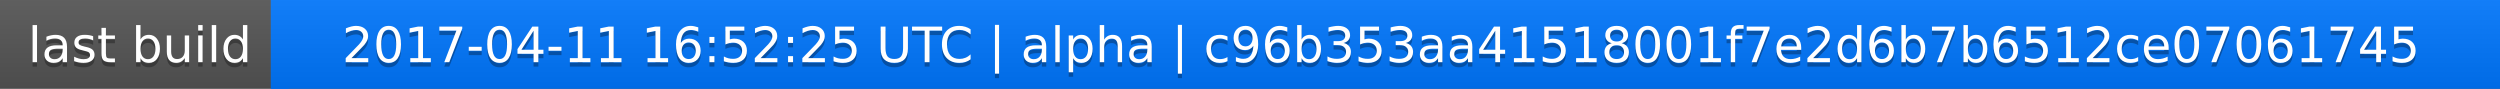
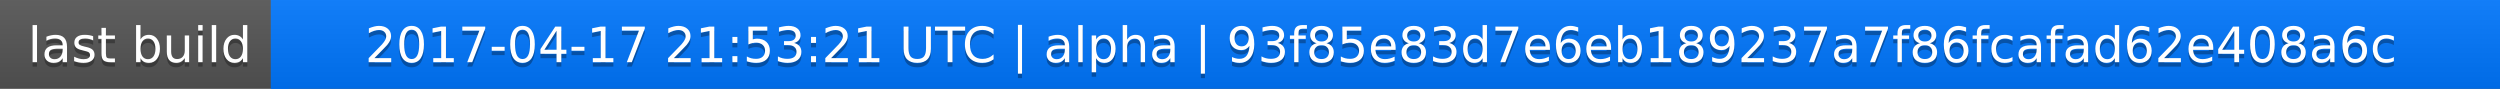
<svg xmlns="http://www.w3.org/2000/svg" width="563" height="20">
  <linearGradient id="a" x2="0" y2="100%">
    <stop offset="0" stop-color="#bbb" stop-opacity=".1" />
    <stop offset="1" stop-opacity=".1" />
  </linearGradient>
  <rect rx="0" width="563" height="20" fill="#555" />
  <rect rx="0" x="61" width="502" height="20" fill="#07f" />
  <path fill="#07f" d="M61 0h4v20h-4z" />
  <rect rx="0" width="563" height="20" fill="url(#a)" />
  <g fill="#fff" text-anchor="middle" font-family="DejaVu Sans,Verdana,Geneva,sans-serif" font-size="11">
    <text x="31.5" y="15" fill="#010101" fill-opacity=".3">last build</text>
    <text x="31.5" y="14">last build</text>
-     <text x="311" y="15" fill="#010101" fill-opacity=".3">2017-04-11 16:52:25 UTC | alpha | c96b353aa41518001f7e2d6b7b6512ce07061745</text>
-     <text x="311" y="14">2017-04-11 16:52:25 UTC | alpha | c96b353aa41518001f7e2d6b7b6512ce07061745</text>
+     <text x="311" y="15" fill="#010101" fill-opacity=".3">2017-04-17 21:53:21 UTC | alpha | 93f85e83d7e6eb189237a7f86fcafad62e408a6c</text>
+     <text x="311" y="14">2017-04-17 21:53:21 UTC | alpha | 93f85e83d7e6eb189237a7f86fcafad62e408a6c</text>
  </g>
</svg>
